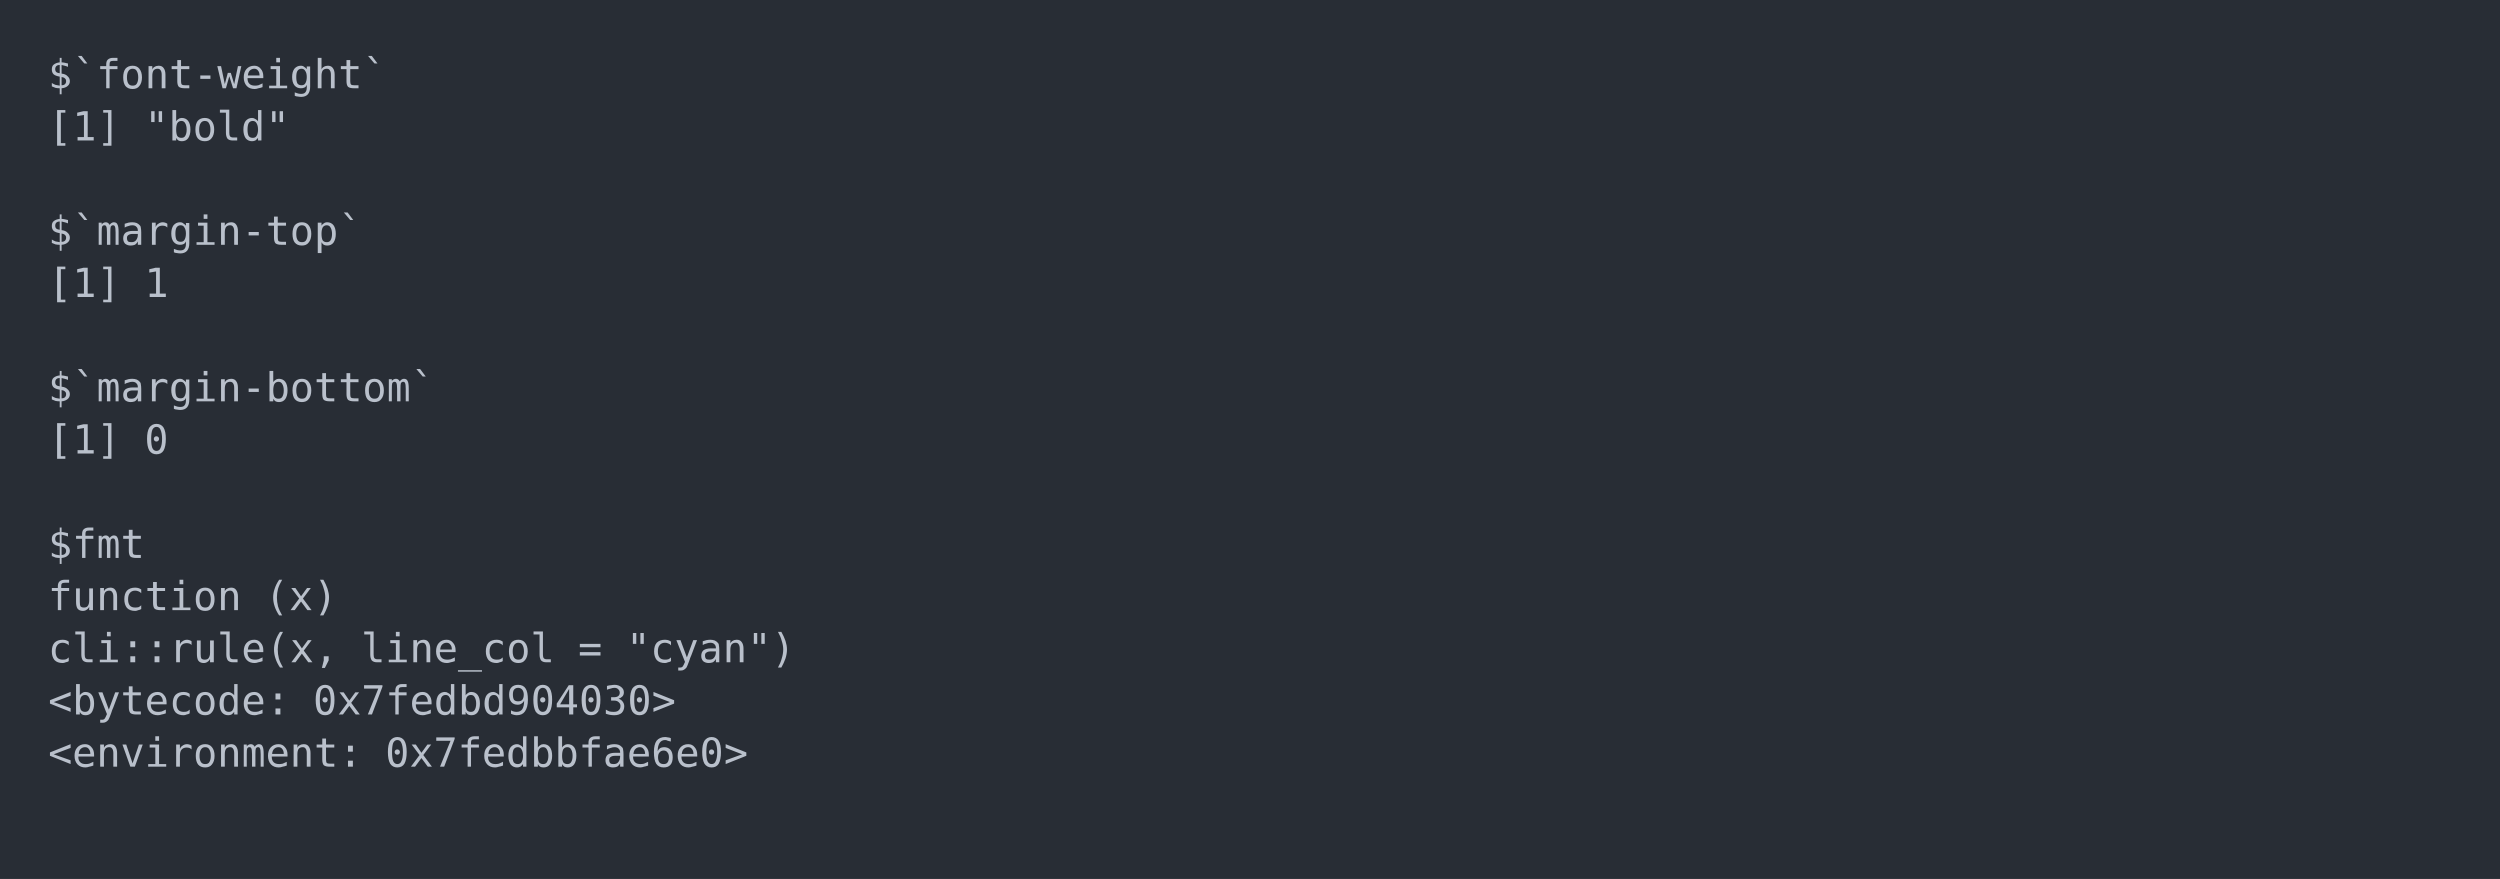
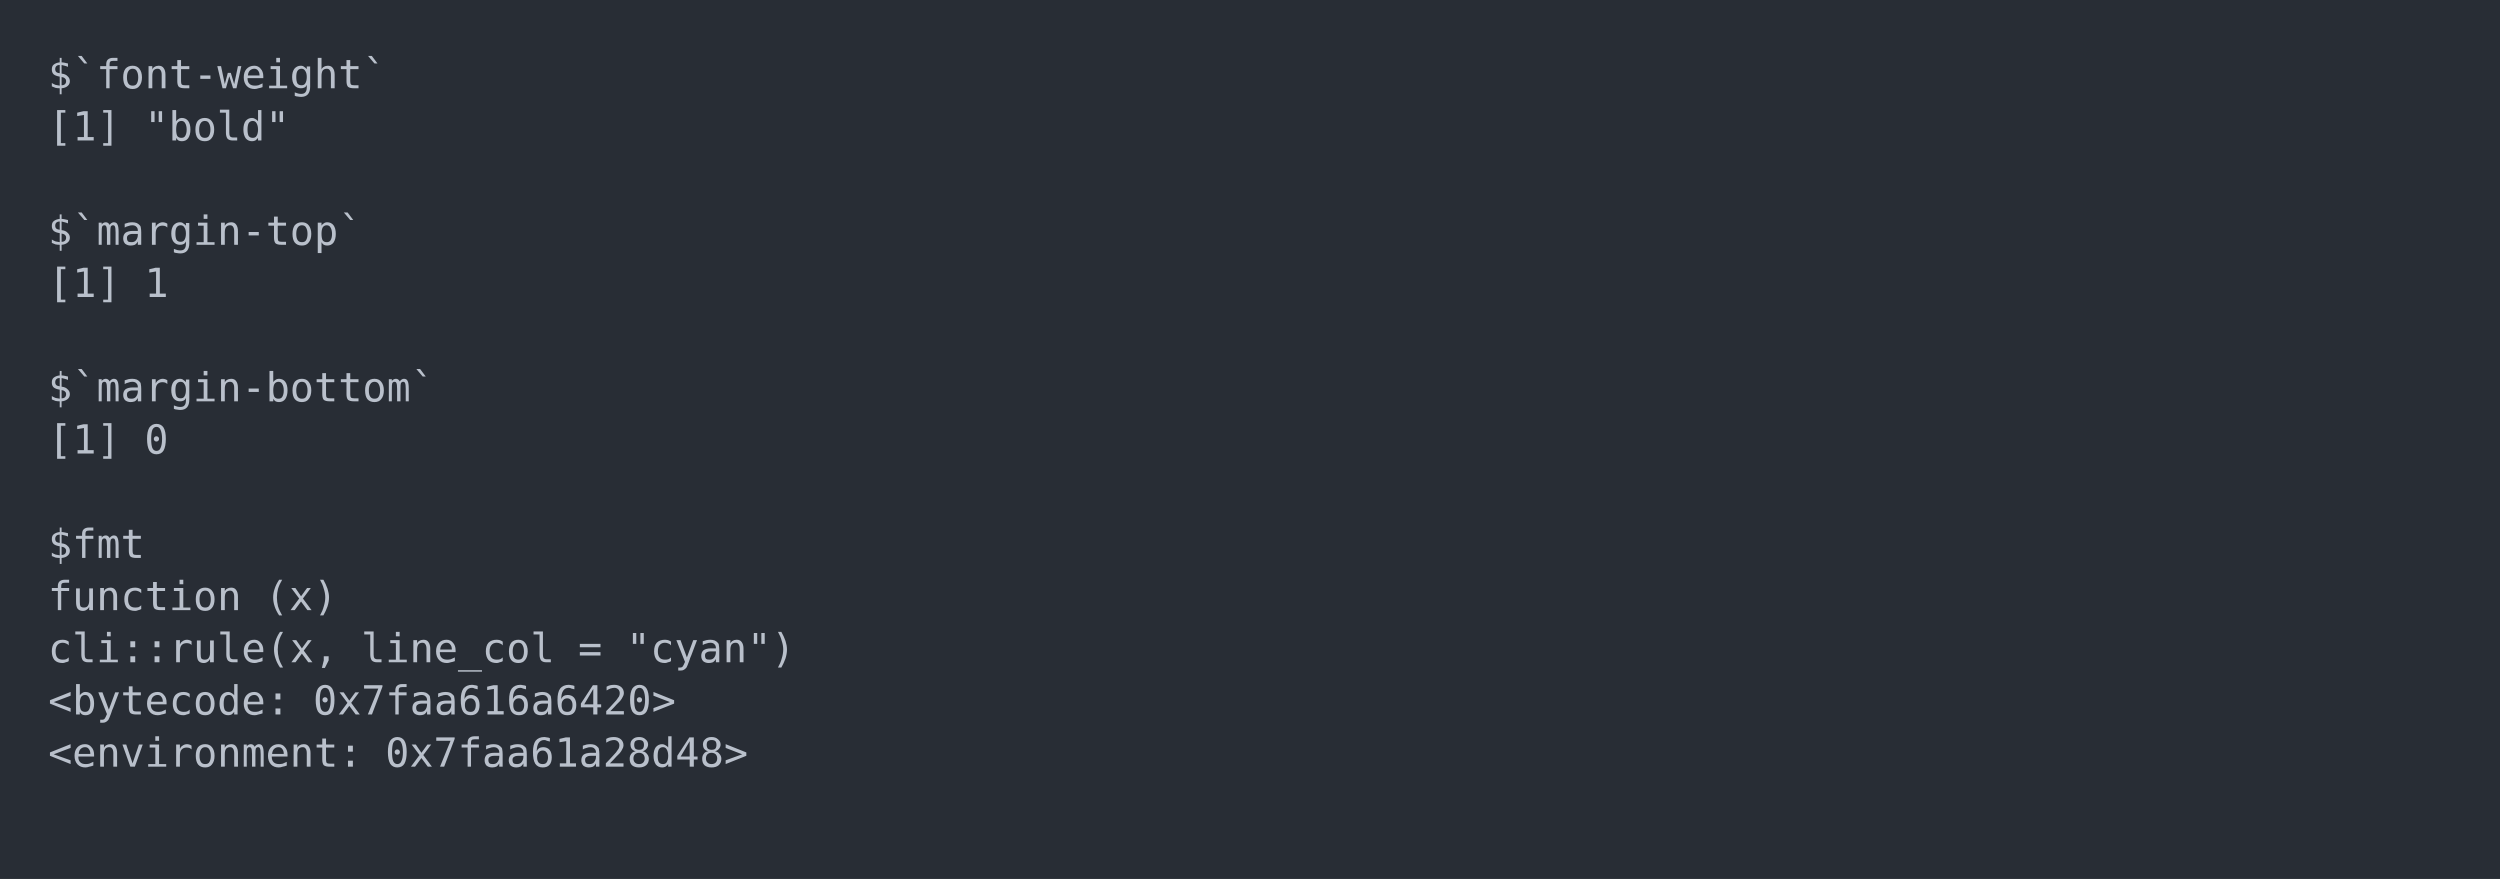
<svg xmlns="http://www.w3.org/2000/svg" xmlns:xlink="http://www.w3.org/1999/xlink" width="1040" height="365.65">
  <rect width="1040" height="365.65" rx="0" ry="0" class="a" />
  <svg height="325.65" viewBox="0 0 100 32.565" width="1000" x="20" y="20">
    <style>.a{fill:rgb(40,45,53)}.b{font-family:'Fira Code',Monaco,Consolas,Menlo,'Bitstream Vera Sans Mono','Powerline Symbols',monospace}.c{fill:transparent}.d{fill:rgb(185,192,203);white-space:pre}</style>
    <g font-family="'Fira Code',Monaco,Consolas,Menlo,'Bitstream Vera Sans Mono','Powerline Symbols',monospace" font-size="1.67" class="b">
      <defs>
        <symbol id="a">
          <rect height="16" width="100" x="0" y="0" class="c" />
        </symbol>
      </defs>
      <rect height="32.565" width="100" class="a" />
      <svg x="0" y="0" width="100">
        <svg x="0">
          <use xlink:href="#a" />
          <text x="0" y="1.67" class="d">$`font-weight`</text>
          <text x="0" y="3.841" class="d">[1]</text>
          <text x="4.008" y="3.841" class="d">"bold"</text>
          <text x="0" y="8.183" class="d">$`margin-top`</text>
          <text x="0" y="10.354" class="d">[1]</text>
          <text x="4.008" y="10.354" class="d">1</text>
          <text x="0" y="14.696" class="d">$`margin-bottom`</text>
          <text x="0" y="16.867" class="d">[1]</text>
          <text x="4.008" y="16.867" class="d">0</text>
          <text x="0" y="21.209" class="d">$fmt</text>
          <text x="0" y="23.38" class="d">function</text>
          <text x="9.018" y="23.38" class="d">(x)</text>
          <text x="0" y="25.551" class="d">cli::rule(x,</text>
          <text x="13.026" y="25.551" class="d">line_col</text>
          <text x="22.044" y="25.551" class="d">=</text>
          <text x="24.048" y="25.551" class="d">"cyan")</text>
          <text x="0" y="27.722" class="d">&lt;bytecode:</text>
-           <text x="11.022" y="27.722" class="d">0x7fedbd904030&gt;</text>
+           <text x="11.022" y="27.722" class="d">0x7faa616a6420&gt;</text>
          <text x="0" y="29.893" class="d">&lt;environment:</text>
-           <text x="14.028" y="29.893" class="d">0x7fedbbfae6e0&gt;</text>
+           <text x="14.028" y="29.893" class="d">0x7faa61a28d48&gt;</text>
        </svg>
      </svg>
    </g>
  </svg>
</svg>
